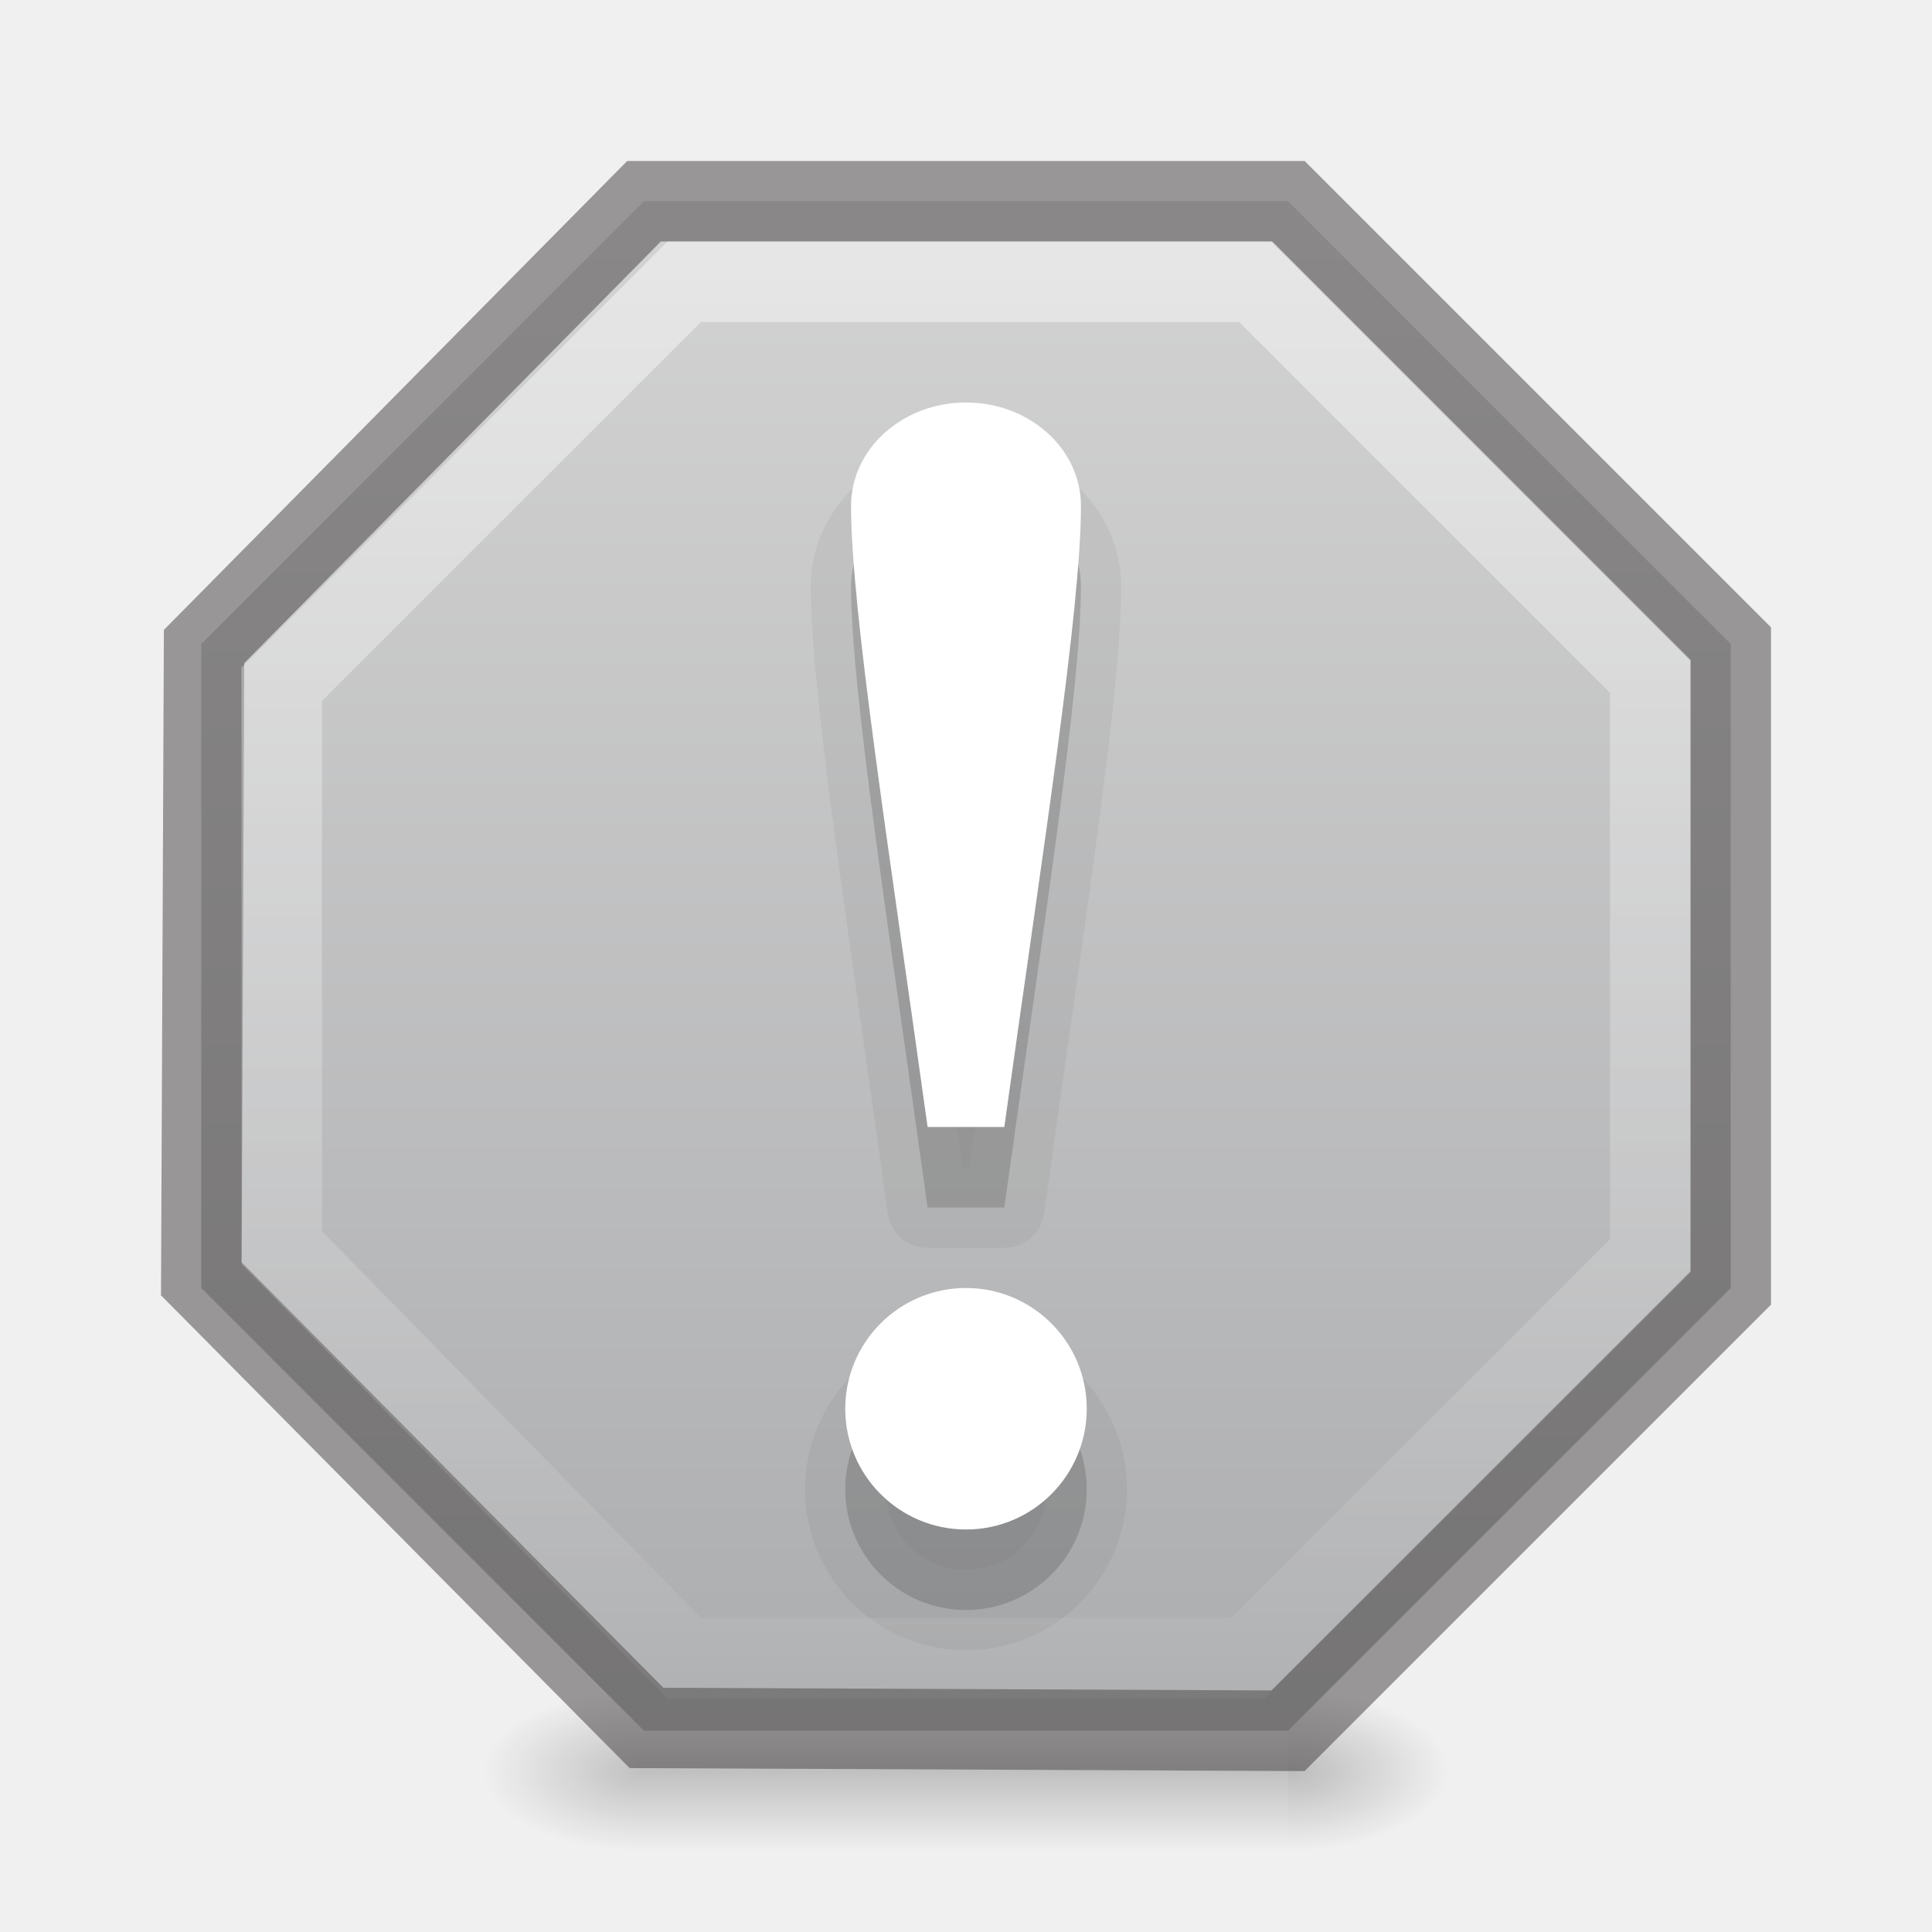
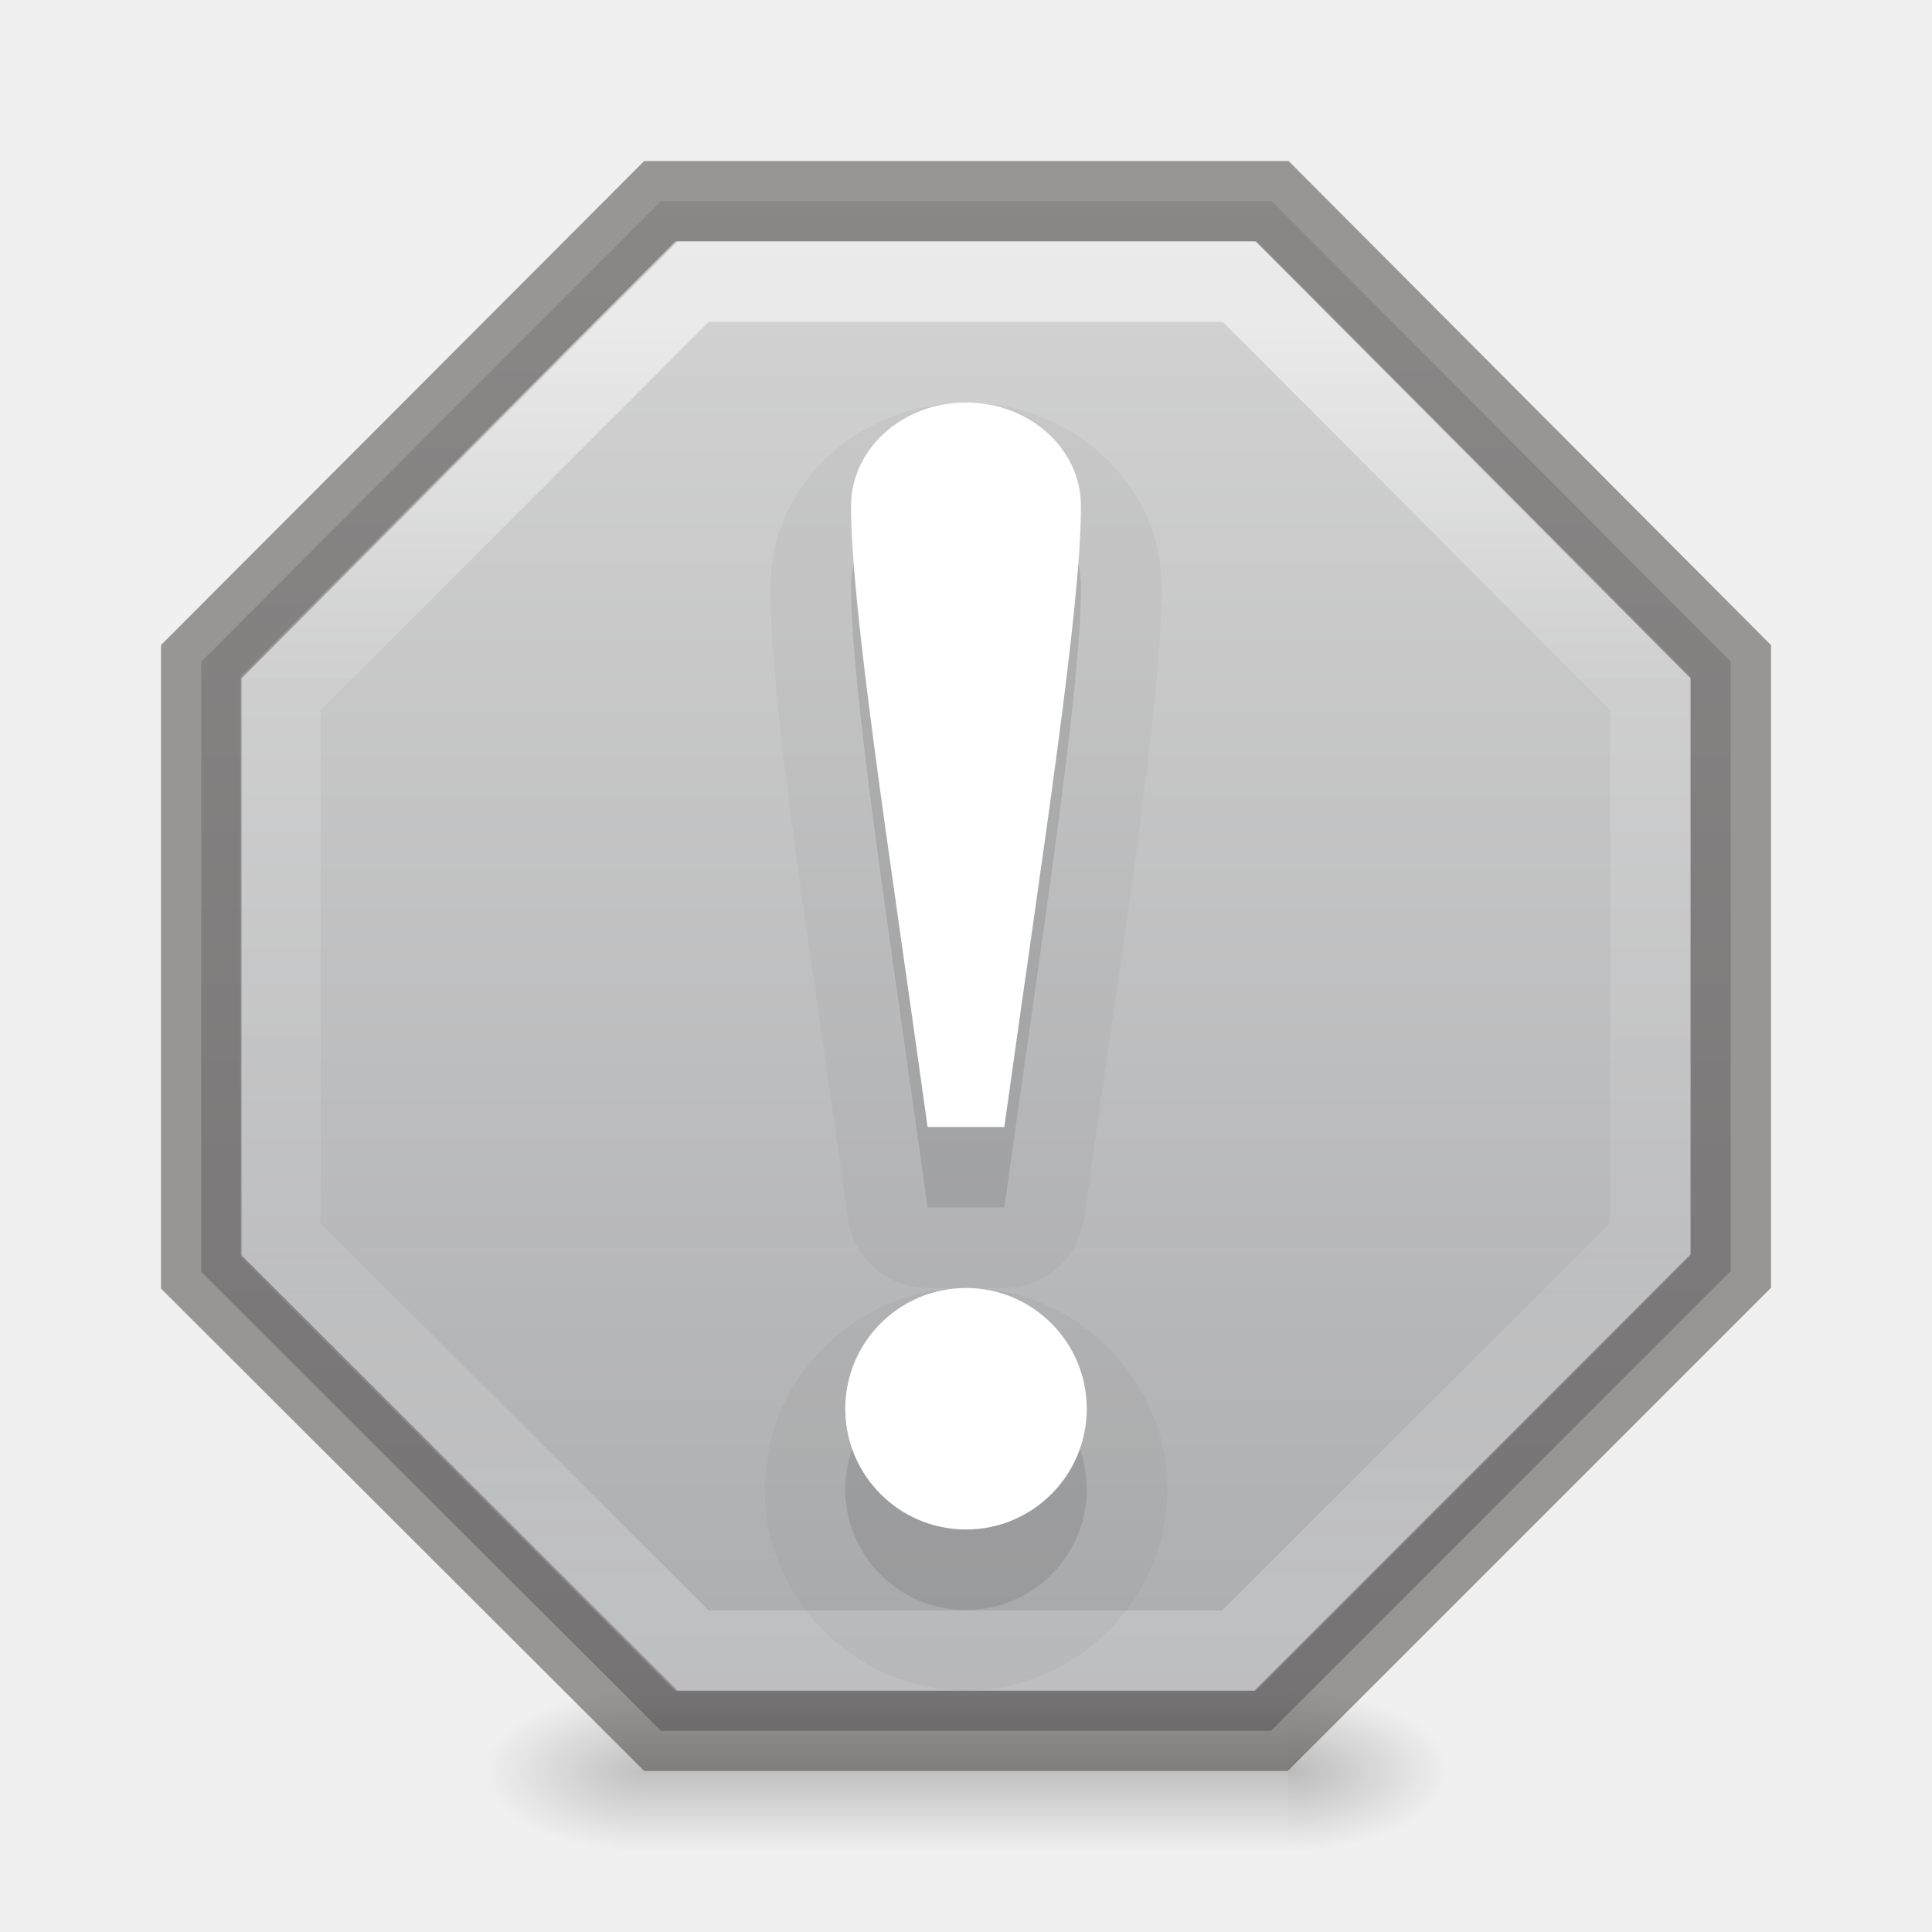
<svg xmlns="http://www.w3.org/2000/svg" xmlns:xlink="http://www.w3.org/1999/xlink" version="1.1" id="svg5400" height="24" width="24">
  <defs id="defs5402">
-     <linearGradient id="linearGradient1110">
-       <stop offset="0" style="stop-color:#d4d4d4;stop-opacity:1" id="stop1106" />
-       <stop offset="1" style="stop-color:#abacae;stop-opacity:1" id="stop1108" />
+     <linearGradient id="linearGradient1369">
+       <stop offset="0" style="stop-color:#d4d4d4;stop-opacity:1" id="stop1365" />
+       <stop offset="1" style="stop-color:#abacae;stop-opacity:1" id="stop1367" />
+     </linearGradient>
+     <linearGradient id="linearGradient1155">
+       <stop id="stop1147" style="stop-color:#ffffff;stop-opacity:1" offset="0" />
+       <stop id="stop1149" style="stop-color:#ffffff;stop-opacity:0.235" offset="0.283" />
+       <stop id="stop1151" style="stop-color:#ffffff;stop-opacity:0.157" offset="0.71" />
+       <stop id="stop1153" style="stop-color:#ffffff;stop-opacity:0.392" offset="1" />
    </linearGradient>
    <linearGradient id="linearGradient1306">
      <stop style="stop-color:#ffffff;stop-opacity:1;" offset="0" id="stop1302" />
      <stop id="stop1308" offset="0.273" style="stop-color:#ffffff;stop-opacity:0.722;" />
      <stop style="stop-color:#ffffff;stop-opacity:0.055" offset="1" id="stop1304" />
    </linearGradient>
    <linearGradient id="linearGradient1414">
      <stop style="stop-color:#273445;stop-opacity:1" offset="0" id="stop1410" />
      <stop style="stop-color:#0e141f;stop-opacity:1" offset="1" id="stop1412" />
    </linearGradient>
    <linearGradient id="linearGradient1021">
      <stop id="stop1017" offset="0" style="stop-color:#ebc799;stop-opacity:1" />
      <stop id="stop1019" offset="1" style="stop-color:#cca068;stop-opacity:1" />
    </linearGradient>
    <linearGradient id="linearGradient1015">
      <stop id="stop1007" style="stop-color:#dac196;stop-opacity:1" offset="0" />
      <stop id="stop1009" style="stop-color:#c7ae8e;stop-opacity:1" offset="0.239" />
      <stop id="stop1011" style="stop-color:#dac197;stop-opacity:1" offset="0.397" />
      <stop id="stop1013" style="stop-color:#b19974;stop-opacity:1" offset="1" />
    </linearGradient>
    <linearGradient id="linearGradient4441">
      <stop id="stop4443" style="stop-color:#d5ae7b;stop-opacity:1" offset="0" />
      <stop id="stop4445" style="stop-color:#ad8757;stop-opacity:1" offset="0.222" />
      <stop id="stop4447" style="stop-color:#c3a277;stop-opacity:1" offset="0.222" />
      <stop id="stop4449" style="stop-color:#dfbe92;stop-opacity:1" offset="1" />
    </linearGradient>
    <linearGradient id="linearGradient4425">
      <stop id="stop4427" style="stop-color:#ffffff;stop-opacity:1" offset="0" />
      <stop id="stop4429" style="stop-color:#9d7d53;stop-opacity:1" offset="0.5" />
      <stop id="stop4431" style="stop-color:#ffffff;stop-opacity:0.157" offset="0.5" />
      <stop id="stop4433" style="stop-color:#9d7d53;stop-opacity:1" offset="1" />
    </linearGradient>
    <linearGradient id="linearGradient4382">
      <stop style="stop-color:#cca068;stop-opacity:1" offset="0" id="stop4384" />
      <stop style="stop-color:#f3d1a5;stop-opacity:1" offset="1" id="stop4386" />
    </linearGradient>
    <linearGradient id="linearGradient4265">
      <stop id="stop4267" style="stop-color:#ffffff;stop-opacity:1" offset="0" />
      <stop id="stop4269" style="stop-color:#ffffff;stop-opacity:0.235" offset="0.273" />
      <stop id="stop4271" style="stop-color:#ffffff;stop-opacity:0.157" offset="0.745" />
      <stop id="stop4273" style="stop-color:#ffffff;stop-opacity:0.392" offset="1" />
    </linearGradient>
    <linearGradient id="linearGradient3818">
      <stop id="stop3820" offset="0" style="stop-color:#000000;stop-opacity:1;" />
      <stop id="stop3822" offset="1" style="stop-color:#000000;stop-opacity:0.515" />
    </linearGradient>
    <linearGradient id="linearGradient3904">
      <stop style="stop-color:#104b88;stop-opacity:1;" offset="0" id="stop3906" />
      <stop style="stop-color:#0e7398;stop-opacity:1;" offset="1" id="stop3908" />
    </linearGradient>
    <linearGradient id="linearGradient3804">
      <stop id="stop3806" offset="0" style="stop-color:#ffffff;stop-opacity:1;" />
      <stop id="stop3808" offset="1" style="stop-color:#ffffff;stop-opacity:0;" />
    </linearGradient>
    <linearGradient gradientTransform="translate(-433,180.0003)" gradientUnits="userSpaceOnUse" y2="-175.5" x2="444" y1="-178.5" x1="443.5" id="linearGradient6750" xlink:href="#linearGradient6744" />
    <linearGradient id="linearGradient6744">
      <stop id="stop6746" offset="0" style="stop-color:#ffffff;stop-opacity:1;" />
      <stop id="stop6748" offset="1" style="stop-color:#ffffff;stop-opacity:0;" />
    </linearGradient>
    <linearGradient gradientUnits="userSpaceOnUse" y2="-163.5" x2="438" y1="-163.5" x1="435" id="linearGradient6736" xlink:href="#linearGradient6728" />
    <linearGradient id="linearGradient6728">
      <stop id="stop6730" offset="0" style="stop-color:#ffffff;stop-opacity:1;" />
      <stop id="stop6732" offset="1" style="stop-color:#ffffff;stop-opacity:0;" />
    </linearGradient>
    <linearGradient gradientUnits="userSpaceOnUse" y2="-163.5" x2="438" y1="-163.5" x1="435" id="linearGradient6734" xlink:href="#linearGradient6728" />
    <linearGradient gradientTransform="translate(-1400.938,-47.93749)" gradientUnits="userSpaceOnUse" y2="47.937" x2="1407.938" y1="63.937" x1="1407.938" id="linearGradient5956" xlink:href="#linearGradient5621" />
    <linearGradient id="linearGradient5621">
      <stop id="stop5623" offset="0" style="stop-color:#0b0b0b;stop-opacity:1" />
      <stop id="stop5625" offset="1" style="stop-color:#585858;stop-opacity:1" />
    </linearGradient>
    <linearGradient id="linearGradient8589">
      <stop offset="0" style="stop-color:#fafafa;stop-opacity:1" id="stop8591" />
      <stop id="stop1058" style="stop-color:#fafafa;stop-opacity:1" offset="0.439" />
      <stop offset="1" style="stop-color:#d4d4d4;stop-opacity:1" id="stop8593" />
    </linearGradient>
    <radialGradient gradientUnits="userSpaceOnUse" id="XMLID_8_" r="139.559" cy="112.305" cx="102">
      <stop offset="0" style="stop-color:#b7b8b9;stop-opacity:1" id="stop41" />
      <stop offset="0.189" style="stop-color:#ececec;stop-opacity:1" id="stop47" />
      <stop offset="0.257" style="stop-color:#fafafa;stop-opacity:0" id="stop49" />
      <stop offset="0.301" style="stop-color:#ffffff;stop-opacity:0" id="stop51" />
      <stop offset="0.531" style="stop-color:#fafafa;stop-opacity:0" id="stop53" />
      <stop offset="0.845" style="stop-color:#ebecec;stop-opacity:0" id="stop55" />
      <stop offset="1" style="stop-color:#e1e2e3;stop-opacity:0" id="stop57" />
    </radialGradient>
    <linearGradient gradientUnits="userSpaceOnUse" y2="-164" x2="920" y1="-180" x1="920" id="linearGradient6701" xlink:href="#linearGradient6582" />
    <linearGradient id="linearGradient6582">
      <stop id="stop6584" offset="0" style="stop-color:#ffffff;stop-opacity:1;" />
      <stop id="stop6586" offset="1" style="stop-color:#ffffff;stop-opacity:0;" />
    </linearGradient>
    <clipPath id="clipPath6691" clipPathUnits="userSpaceOnUse">
      <path style="color:#bebebe;display:inline;overflow:visible;visibility:visible;fill:#ffffff;fill-opacity:0.577;fill-rule:nonzero;stroke:none;stroke-width:0;marker:none;enable-background:accumulate" d="m 914,-179 8,-1e-5 4,3 v 11 h -12 z" id="path6693" />
    </clipPath>
    <linearGradient id="outerBackgroundGradient-4">
      <stop id="stop3864-8-6-6" offset="0" style="stop-color:#f0f0f0;stop-opacity:1;" />
      <stop id="stop3866-9-1-7" offset="1" style="stop-color:#f9f9f9;stop-opacity:1;" />
    </linearGradient>
    <linearGradient y2="40" x2="144" y1="280" x1="144" gradientTransform="matrix(0.05555556,0,0,0.05714289,-2,-2.142866)" gradientUnits="userSpaceOnUse" id="linearGradient3825" xlink:href="#outerBackgroundGradient-4" />
    <linearGradient y2="14" x2="5" y1="1" x1="5" gradientUnits="userSpaceOnUse" id="linearGradient3827" xlink:href="#linearGradient3804" />
    <linearGradient y2="40" x2="144" y1="280" x1="144" gradientTransform="matrix(0.05555556,0,0,0.05714289,-2,-2.142866)" gradientUnits="userSpaceOnUse" id="linearGradient3829" xlink:href="#outerBackgroundGradient-4" />
    <linearGradient y2="14" x2="5" y1="1" x1="5" gradientUnits="userSpaceOnUse" id="linearGradient3831" xlink:href="#linearGradient3804" />
    <linearGradient gradientUnits="userSpaceOnUse" y2="16" x2="8" y1="0" x1="8" id="linearGradient3824" xlink:href="#linearGradient3818" />
    <linearGradient gradientTransform="matrix(1,0,0,-1,0,16.00962)" y2="16" x2="8" y1="0" x1="8" gradientUnits="userSpaceOnUse" id="linearGradient3866" xlink:href="#linearGradient3818" />
    <linearGradient y2="16" x2="8" y1="0" x1="8" gradientUnits="userSpaceOnUse" id="linearGradient3875" xlink:href="#linearGradient3818" />
    <linearGradient gradientTransform="translate(0,0.999522)" y2="16" x2="8" y1="0" x1="8" gradientUnits="userSpaceOnUse" id="linearGradient3881" xlink:href="#linearGradient3818" />
    <linearGradient y2="16" x2="8" y1="0" x1="8" gradientUnits="userSpaceOnUse" id="linearGradient3883" xlink:href="#linearGradient3818" />
    <linearGradient y2="40" x2="144" y1="280" x1="144" gradientTransform="matrix(0,-0.05555556,0.05714289,0,-3.142866,15)" gradientUnits="userSpaceOnUse" id="linearGradient3869" xlink:href="#outerBackgroundGradient-4" />
    <linearGradient gradientTransform="rotate(-90,6,7)" y2="14" x2="5" y1="1" x1="5" gradientUnits="userSpaceOnUse" id="linearGradient3871" xlink:href="#linearGradient3804" />
    <linearGradient y2="1012.097" x2="330" y1="995.628" x1="330" gradientTransform="matrix(0.5,0,0,0.5,-156,-494.4311)" gradientUnits="userSpaceOnUse" id="linearGradient4540" xlink:href="#linearGradient4228" />
    <linearGradient id="linearGradient4228">
      <stop id="stop4230" offset="0" style="stop-color:#ffffff;stop-opacity:1;" />
      <stop style="stop-color:#ffffff;stop-opacity:0.851;" offset="0.224" id="stop4262" />
      <stop id="stop4232" offset="1" style="stop-color:#ffffff;stop-opacity:0.703;" />
    </linearGradient>
    <clipPath id="clipPath4069" clipPathUnits="userSpaceOnUse">
      <rect ry="0" y="124" x="433" height="16" width="14" id="rect4071" style="color:#bebebe;display:inline;overflow:visible;visibility:visible;fill:url(#linearGradient4073);fill-opacity:1;fill-rule:nonzero;stroke:none;stroke-width:0;marker:none;enable-background:accumulate" />
    </clipPath>
    <clipPath id="clipPath3186" clipPathUnits="userSpaceOnUse">
      <rect ry="0" y="124" x="433" height="16" width="14" id="rect3188" style="color:#bebebe;display:inline;overflow:visible;visibility:visible;fill:url(#linearGradient4073);fill-opacity:1;fill-rule:nonzero;stroke:none;stroke-width:0;marker:none;enable-background:accumulate" />
    </clipPath>
    <linearGradient gradientTransform="matrix(0,-0.06666667,0.06666667,0,873.6955,-430.4)" y2="40" x2="144" y1="280" x1="144" gradientUnits="userSpaceOnUse" id="linearGradient4097" xlink:href="#outerBackgroundGradient" />
    <linearGradient id="outerBackgroundGradient">
      <stop id="stop3864-8-6" offset="0" style="stop-color:#b79877;stop-opacity:1;" />
      <stop id="stop3866-9-1" offset="1" style="stop-color:#f7d2a2;stop-opacity:1;" />
    </linearGradient>
    <linearGradient xlink:href="#outerBackgroundGradient" id="linearGradient3201" gradientUnits="userSpaceOnUse" gradientTransform="matrix(0,-0.06666667,0.06666667,0,-5.66667,-19.4)" x1="144" y1="280" x2="144" y2="40" />
    <linearGradient y2="40" x2="144" y1="239.545" x1="144" gradientTransform="matrix(0.06018519,0,0,0.06285718,-0.6666667,-1.057152)" gradientUnits="userSpaceOnUse" id="linearGradient3924" xlink:href="#linearGradient4382" />
    <linearGradient y2="1012.097" x2="330" y1="995.628" x1="330" gradientTransform="matrix(0.5,0,0,0.5,-156,-491.9311)" gradientUnits="userSpaceOnUse" id="linearGradient3947" xlink:href="#linearGradient4228" />
    <linearGradient y2="0" x2="16" y1="16" x1="16" gradientUnits="userSpaceOnUse" id="linearGradient3050" xlink:href="#linearGradient3886" />
    <linearGradient id="linearGradient3886">
      <stop id="stop3888" offset="0" style="stop-color:#b040c8;stop-opacity:1;" />
      <stop id="stop3890" offset="1" style="stop-color:#ac29c2;stop-opacity:1;" />
    </linearGradient>
    <linearGradient y2="0" x2="8" y1="16" x1="8" gradientUnits="userSpaceOnUse" id="linearGradient3047" xlink:href="#linearGradient3904-5" gradientTransform="rotate(90,10,5)" />
    <linearGradient id="linearGradient3904-5">
      <stop style="stop-color:#5e2b66;stop-opacity:1;" offset="0" id="stop3906-7" />
      <stop style="stop-color:#61326a;stop-opacity:1;" offset="1" id="stop3908-4" />
    </linearGradient>
    <linearGradient xlink:href="#linearGradient3886" id="linearGradient3073" gradientUnits="userSpaceOnUse" x1="16" y1="16" x2="16" y2="0" gradientTransform="rotate(90,10,5)" />
    <linearGradient y2="0" x2="8" y1="16" x1="8" gradientTransform="rotate(90,9.5,5.5)" gradientUnits="userSpaceOnUse" id="linearGradient3919" xlink:href="#linearGradient3904-5" />
    <linearGradient y2="0" x2="8" y1="16" x1="8" gradientTransform="rotate(90,9.5,5.5)" gradientUnits="userSpaceOnUse" id="linearGradient3930" xlink:href="#linearGradient3904-5" />
    <linearGradient y2="2" x2="5" y1="2" x1="15" gradientTransform="rotate(90,9.5,5.5)" gradientUnits="userSpaceOnUse" id="linearGradient3932" xlink:href="#linearGradient3886" />
    <linearGradient y2="0" x2="8" y1="16" x1="8" gradientTransform="rotate(90,10,5)" gradientUnits="userSpaceOnUse" id="linearGradient3938" xlink:href="#linearGradient3904-5" />
    <linearGradient y2="0" x2="8" y1="16" x1="8" gradientTransform="rotate(90,10,5)" gradientUnits="userSpaceOnUse" id="linearGradient4054" xlink:href="#linearGradient3904-5" />
    <linearGradient y2="2" x2="5" y1="2" x1="15" gradientTransform="rotate(90,10,5)" gradientUnits="userSpaceOnUse" id="linearGradient4056" xlink:href="#linearGradient3886" />
    <linearGradient gradientTransform="matrix(0.2972973,0,0,0.3243244,0.8648661,-0.2837817)" gradientUnits="userSpaceOnUse" xlink:href="#linearGradient3924-742" id="linearGradient3089" y2="43" x2="24" y1="5" x1="24" />
    <linearGradient id="linearGradient3924-742">
      <stop offset="0" style="stop-color:#ffffff;stop-opacity:1" id="stop3115" />
      <stop offset="0.063" style="stop-color:#ffffff;stop-opacity:0.235" id="stop3117" />
      <stop offset="0.951" style="stop-color:#ffffff;stop-opacity:0.157" id="stop3119" />
      <stop offset="1" style="stop-color:#ffffff;stop-opacity:0.392" id="stop3121" />
    </linearGradient>
    <radialGradient gradientTransform="matrix(0.401205,0,0,1.2,-6.006024,-91.8)" gradientUnits="userSpaceOnUse" xlink:href="#linearGradient3818" id="radialGradient3994" fy="41.5" fx="5" r="5" cy="41.5" cx="5" />
    <linearGradient gradientTransform="matrix(1.744139,0,0,1.090909,-16.92967,-2.181819)" gradientUnits="userSpaceOnUse" xlink:href="#linearGradient3703" id="linearGradient3920" y2="35" x2="17.554" y1="46" x1="17.554" />
    <linearGradient id="linearGradient3703">
      <stop offset="0" style="stop-color:#000000;stop-opacity:0" id="stop3705" />
      <stop offset="0.5" style="stop-color:#000000;stop-opacity:1" id="stop3711" />
      <stop offset="1" style="stop-color:#000000;stop-opacity:0" id="stop3707" />
    </linearGradient>
    <radialGradient gradientTransform="matrix(0.401205,0,0,1.2,41.99398,-91.8)" gradientUnits="userSpaceOnUse" xlink:href="#linearGradient3818" id="radialGradient3917" fy="41.5" fx="5" r="5" cy="41.5" cx="5" />
    <linearGradient gradientTransform="matrix(1.282225,0,0,1.557262,-6.070192,-15.29076)" gradientUnits="userSpaceOnUse" xlink:href="#linearGradient3199" id="linearGradient3406" y2="37.277" x2="24.997" y1="15.378" x1="24.823" />
    <linearGradient id="linearGradient3199">
      <stop offset="0" style="stop-color:#dac196;stop-opacity:1" id="stop3201" />
      <stop offset="0.239" style="stop-color:#c7ae8e;stop-opacity:1" id="stop3203" />
      <stop offset="0.276" style="stop-color:#dac197;stop-opacity:1" id="stop3205" />
      <stop offset="1" style="stop-color:#b19974;stop-opacity:1" id="stop3207" />
    </linearGradient>
    <linearGradient gradientUnits="userSpaceOnUse" xlink:href="#linearGradient3295" id="linearGradient3408" y2="45.042" x2="15.464" y1="7.976" x1="15.464" />
    <linearGradient id="linearGradient3295">
      <stop offset="0" style="stop-color:#c9af8b;stop-opacity:1" id="stop3297" />
      <stop offset="0.239" style="stop-color:#ad8757;stop-opacity:1" id="stop3299" />
      <stop offset="0.276" style="stop-color:#c2a57f;stop-opacity:1" id="stop3301" />
      <stop offset="1" style="stop-color:#9d7d53;stop-opacity:1" id="stop3303" />
    </linearGradient>
    <linearGradient gradientTransform="matrix(1.282225,0,0,1.174687,-6.070192,-5.303168)" gradientUnits="userSpaceOnUse" xlink:href="#linearGradient3804" id="linearGradient3400" y2="45.934" x2="43.007" y1="30.555" x1="23.452" />
    <linearGradient gradientUnits="userSpaceOnUse" xlink:href="#linearGradient3827-1" id="linearGradient3397" y2="8" x2="26" y1="22" x1="26" />
    <linearGradient id="linearGradient3827-1">
      <stop offset="0" style="stop-color:#ffffff;stop-opacity:1" id="stop3829" />
      <stop offset="0.302" style="stop-color:#ffffff;stop-opacity:1" id="stop4295" />
      <stop offset="0.344" style="stop-color:#ffffff;stop-opacity:0.643" id="stop4293" />
      <stop offset="1" style="stop-color:#ffffff;stop-opacity:0.391" id="stop3832" />
    </linearGradient>
    <linearGradient gradientTransform="matrix(1.054054,0,0,0.7027027,-1.297291,13.63514)" gradientUnits="userSpaceOnUse" xlink:href="#linearGradient3977" id="linearGradient3033" y2="43" x2="24" y1="5.564" x1="24" />
    <linearGradient id="linearGradient3977">
      <stop offset="0" style="stop-color:#ffffff;stop-opacity:1" id="stop3979" />
      <stop offset="0.036" style="stop-color:#ffffff;stop-opacity:0.235" id="stop3981" />
      <stop offset="0.951" style="stop-color:#ffffff;stop-opacity:0.157" id="stop3983" />
      <stop offset="1" style="stop-color:#ffffff;stop-opacity:0.392" id="stop3985" />
    </linearGradient>
    <linearGradient gradientTransform="matrix(1.054054,0,0,0.2162162,-1.297291,8.310813)" gradientUnits="userSpaceOnUse" xlink:href="#linearGradient3878" id="linearGradient3855" y2="43" x2="24" y1="7.347" x1="24" />
    <linearGradient id="linearGradient3878">
      <stop offset="0" style="stop-color:#ffffff;stop-opacity:1" id="stop3880" />
      <stop offset="0.084" style="stop-color:#ffffff;stop-opacity:0.235" id="stop3882" />
      <stop offset="0.951" style="stop-color:#ffffff;stop-opacity:0.157" id="stop3884" />
      <stop offset="1" style="stop-color:#ffffff;stop-opacity:0.392" id="stop3886" />
    </linearGradient>
    <linearGradient y2="43" x2="24" y1="5" x1="24" gradientTransform="matrix(0.2972973,0,0,0.3243244,-0.1351339,-7.283782)" gradientUnits="userSpaceOnUse" id="linearGradient4419" xlink:href="#linearGradient3924-742" />
    <linearGradient y2="64.546" x2="144" y1="207.727" x1="144" gradientTransform="matrix(0.06018519,0,0,0.06285718,-1.666667,-8.057152)" gradientUnits="userSpaceOnUse" id="linearGradient4421" xlink:href="#linearGradient4382" />
    <linearGradient y2="43" x2="24" y1="5" x1="24" gradientTransform="matrix(0.2972973,0,0,0.3243244,1.864866,-9.283782)" gradientUnits="userSpaceOnUse" id="linearGradient4453" xlink:href="#linearGradient3924-742" />
    <linearGradient id="linearGradient4238">
      <stop id="stop4240" style="stop-color:#8d909a;stop-opacity:1;" offset="0" />
      <stop offset="0.4" style="stop-color:#e5e5e5;stop-opacity:1;" id="stop3792" />
      <stop id="stop4242" style="stop-color:#8d909a;stop-opacity:1;" offset="1" />
    </linearGradient>
    <linearGradient y2="26.411" x2="32.428" y1="26.411" x1="10.572" spreadMethod="reflect" gradientTransform="matrix(0.4575482,0,0,0.4922983,-1.837284,-3.969767)" gradientUnits="userSpaceOnUse" id="linearGradient4746" xlink:href="#linearGradient4238" />
    <linearGradient y2="45" x2="24" y1="15.502" x1="24" gradientTransform="matrix(0.3333334,0.01405066,0,0.3051132,0.333331,0.8852195)" gradientUnits="userSpaceOnUse" id="linearGradient3286-0-8" xlink:href="#linearGradient3205-2-2-1" />
    <linearGradient id="linearGradient3205-2-2-1">
      <stop offset="0" style="stop-color:#000000;stop-opacity:1" id="stop3207-1-6-3" />
      <stop offset="1" style="stop-color:#000000;stop-opacity:0" id="stop3209-1-4-9" />
    </linearGradient>
    <linearGradient y2="43" x2="24" y1="13.506" x1="24" gradientTransform="matrix(0.3333334,0.1116631,0,0.3030987,-4e-6,0.1893342)" gradientUnits="userSpaceOnUse" id="linearGradient4748-3-4" xlink:href="#linearGradient3205-2-2-1" />
    <linearGradient y2="45" x2="24" y1="15.502" x1="24" gradientTransform="matrix(0.3333334,0.01405066,0,0.3051132,-0.333335,0.8852195)" gradientUnits="userSpaceOnUse" id="linearGradient3289-0-6" xlink:href="#linearGradient3205-2-2-1" />
    <linearGradient xlink:href="#linearGradient3205-2-2-1" id="linearGradient5141" gradientUnits="userSpaceOnUse" gradientTransform="matrix(0.3333334,0.1116631,0,0.3030987,-2e-8,-0.0262891)" x1="24" y1="13.506" x2="24" y2="43" />
    <linearGradient xlink:href="#linearGradient4404-56-1-1" id="linearGradient5227-8" gradientUnits="userSpaceOnUse" gradientTransform="matrix(0.7297297,0,0,0.7297297,-14.51441,-6.081971)" x1="32.181" y1="13.829" x2="32.181" y2="28.903" />
    <linearGradient id="linearGradient4404-56-1-1">
      <stop offset="0" style="stop-color:#ffffff;stop-opacity:1" id="stop4406-5-6-9" />
      <stop offset="0.091" style="stop-color:#ffffff;stop-opacity:0.235" id="stop4408-9-5-4" />
      <stop offset="0.818" style="stop-color:#ffffff;stop-opacity:0.157" id="stop4410-63-5-2" />
      <stop offset="1" style="stop-color:#ffffff;stop-opacity:0.392" id="stop4412-0-6-0" />
    </linearGradient>
    <linearGradient xlink:href="#linearGradient4404-56-1-1" id="linearGradient5330" gradientUnits="userSpaceOnUse" gradientTransform="matrix(0.5773041,0,0,-0.2468918,-9.782912,6.751537)" x1="32.181" y1="13.829" x2="32.181" y2="28.903" />
    <linearGradient id="linearGradient4238-0">
      <stop id="stop4240-2" style="stop-color:#8d909a;stop-opacity:1" offset="0" />
      <stop id="stop4242-27" style="stop-color:#e5e5e5;stop-opacity:1" offset="1" />
    </linearGradient>
    <linearGradient y2="26.411" x2="19.314" y1="26.411" x1="34.613" spreadMethod="reflect" gradientTransform="matrix(0.4575482,0,0,0.4572918,-1.837284,-3.501398)" gradientUnits="userSpaceOnUse" id="linearGradient5420" xlink:href="#linearGradient4238-0" />
    <linearGradient id="linearGradient3642">
      <stop offset="0" style="stop-color:#acaeb5;stop-opacity:1" id="stop3644" />
      <stop offset="0.091" style="stop-color:#acaeb5;stop-opacity:1" id="stop3646" />
      <stop offset="0.893" style="stop-color:#ffffff;stop-opacity:0.157" id="stop3648" />
      <stop offset="1" style="stop-color:#ffffff;stop-opacity:0.392" id="stop3650" />
    </linearGradient>
    <linearGradient id="linearGradient4633">
      <stop id="stop4635" style="stop-color:#8d909a;stop-opacity:1" offset="0" />
      <stop offset="0.649" style="stop-color:#c6c7ca;stop-opacity:1;" id="stop4639" />
      <stop id="stop4637" style="stop-color:#404040;stop-opacity:1" offset="1" />
    </linearGradient>
    <linearGradient id="linearGradient4611">
      <stop style="stop-color:#ffffff;stop-opacity:0.139" offset="0" id="stop4613" />
      <stop id="stop4619" offset="0.396" style="stop-color:#ffffff;stop-opacity:1" />
      <stop style="stop-color:#ffffff;stop-opacity:0;" offset="1" id="stop4615" />
    </linearGradient>
    <linearGradient xlink:href="#linearGradient4238" id="linearGradient4746-5" gradientUnits="userSpaceOnUse" gradientTransform="matrix(0.5947451,0,0,0.7978467,-1.287496,-9.467701)" spreadMethod="reflect" x1="10.572" y1="26.411" x2="32.428" y2="26.411" />
    <radialGradient xlink:href="#linearGradient3205-2-2-1" id="radialGradient3172" gradientUnits="userSpaceOnUse" gradientTransform="matrix(0.17937,0,0,0.07380468,0.2507987,12.53056)" cx="62.712" cy="108.025" fx="62.712" fy="108.025" r="47.383" />
    <linearGradient xlink:href="#linearGradient3205-2-2-1" id="linearGradient4516" gradientUnits="userSpaceOnUse" gradientTransform="matrix(0.3332956,0.1611561,0,0.4374426,2.0006,-0.1450434)" x1="24" y1="13.506" x2="24" y2="43" />
    <linearGradient xlink:href="#linearGradient3205-2-2-1" id="linearGradient4518" gradientUnits="userSpaceOnUse" gradientTransform="matrix(0.3332956,0.1611561,0,0.4374426,4.00037,-0.03700065)" x1="24" y1="13.506" x2="24" y2="43" />
    <linearGradient xlink:href="#linearGradient3205-2-2-1" id="linearGradient4520" gradientUnits="userSpaceOnUse" gradientTransform="matrix(0.3332956,0.0202784,0,0.4403501,2.66719,1.722543)" x1="24" y1="15.502" x2="24" y2="45" />
    <linearGradient xlink:href="#linearGradient3205-2-2-1" id="linearGradient4522" gradientUnits="userSpaceOnUse" gradientTransform="matrix(0.3332956,0.0202784,0,0.4403501,3.333781,1.722543)" x1="24" y1="15.502" x2="24" y2="45" />
    <linearGradient xlink:href="#linearGradient3642" id="linearGradient4528" gradientUnits="userSpaceOnUse" gradientTransform="matrix(0.49812,0,0,0.807946,-0.7062518,-10.45872)" x1="23.5" y1="19.153" x2="23.5" y2="40.04" />
    <linearGradient xlink:href="#linearGradient4633" id="linearGradient4530" gradientUnits="userSpaceOnUse" x1="5.437" y1="5.938" x2="22.314" y2="4.688" gradientTransform="matrix(0.9998866,0,0,0.9991627,-0.9990596,1.019257)" />
    <linearGradient xlink:href="#linearGradient3804" id="linearGradient4561" x1="12.428" y1="6.502" x2="12.5" y2="2.25" gradientUnits="userSpaceOnUse" gradientTransform="matrix(1.027348,0,0,0.9544241,-1.27773,0.319284)" />
    <linearGradient xlink:href="#linearGradient4611" id="linearGradient4617" x1="7.542" y1="8" x2="15.033" y2="7.907" gradientUnits="userSpaceOnUse" gradientTransform="matrix(0.9998866,0,0,0.9991627,-0.9990596,0.02009441)" />
    <linearGradient id="linearGradient1300">
      <stop offset="0" style="stop-color:#ffffff;stop-opacity:1" id="stop1292" />
      <stop offset="0.095" style="stop-color:#ffffff;stop-opacity:0.235" id="stop1294" />
      <stop offset="0.871" style="stop-color:#ffffff;stop-opacity:0.157" id="stop1296" />
      <stop offset="1" style="stop-color:#ffffff;stop-opacity:0.392" id="stop1298" />
    </linearGradient>
    <radialGradient cx="102" cy="112.305" r="139.559" id="XMLID_8_-2" gradientUnits="userSpaceOnUse">
      <stop id="stop41-9" style="stop-color:#b7b8b9;stop-opacity:1" offset="0" />
      <stop id="stop47-3" style="stop-color:#ececec;stop-opacity:1" offset="0.189" />
      <stop id="stop49-1" style="stop-color:#fafafa;stop-opacity:0" offset="0.257" />
      <stop id="stop51-9" style="stop-color:#ffffff;stop-opacity:0" offset="0.301" />
      <stop id="stop53-4" style="stop-color:#fafafa;stop-opacity:0" offset="0.531" />
      <stop id="stop55-7" style="stop-color:#ebecec;stop-opacity:0" offset="0.845" />
      <stop id="stop57-8" style="stop-color:#e1e2e3;stop-opacity:0" offset="1" />
    </radialGradient>
    <clipPath clipPathUnits="userSpaceOnUse" id="clipPath6691-0">
      <path id="path6693-3" d="m 914,-179 8,-1e-5 4,3 0,11 -12,0 z" style="color:#bebebe;fill:#ffffff;fill-opacity:0.577;fill-rule:nonzero;stroke:none;stroke-width:0;marker:none;visibility:visible;display:inline;overflow:visible;enable-background:accumulate" />
    </clipPath>
    <linearGradient xlink:href="#linearGradient3804" id="linearGradient3871-0" gradientUnits="userSpaceOnUse" x1="5" y1="1" x2="5" y2="14" gradientTransform="matrix(0,-1,1,0,-1,13)" />
    <clipPath clipPathUnits="userSpaceOnUse" id="clipPath4069-0">
      <rect style="color:#bebebe;fill:url(#linearGradient4073);fill-opacity:1;fill-rule:nonzero;stroke:none;stroke-width:0;marker:none;visibility:visible;display:inline;overflow:visible;enable-background:accumulate" id="rect4071-6" width="14" height="16" x="433" y="124" ry="0" />
    </clipPath>
    <clipPath clipPathUnits="userSpaceOnUse" id="clipPath3186-1">
      <rect style="color:#bebebe;fill:url(#linearGradient4073);fill-opacity:1;fill-rule:nonzero;stroke:none;stroke-width:0;marker:none;visibility:visible;display:inline;overflow:visible;enable-background:accumulate" id="rect3188-5" width="14" height="16" x="433" y="124" ry="0" />
    </clipPath>
    <linearGradient gradientTransform="matrix(0,1,-1,0,15,-5)" xlink:href="#linearGradient3904-5" id="linearGradient3047-5" gradientUnits="userSpaceOnUse" x1="8" y1="16" x2="8" y2="0" />
    <linearGradient gradientTransform="matrix(0,1,-1,0,15,-5)" y2="0" x2="16" y1="16" x1="16" gradientUnits="userSpaceOnUse" id="linearGradient3073-3" xlink:href="#linearGradient3886" />
    <linearGradient xlink:href="#linearGradient3904-5" id="linearGradient3919-7" gradientUnits="userSpaceOnUse" gradientTransform="matrix(0,1,-1,0,15,-4)" x1="8" y1="16" x2="8" y2="0" />
    <linearGradient xlink:href="#linearGradient3886" id="linearGradient3932-5" gradientUnits="userSpaceOnUse" gradientTransform="matrix(0,1,-1,0,15,-4)" x1="15" y1="2" x2="5" y2="2" />
    <linearGradient xlink:href="#linearGradient3886" id="linearGradient4056-4" gradientUnits="userSpaceOnUse" gradientTransform="matrix(0,1,-1,0,15,-5)" x1="15" y1="2" x2="5" y2="2" />
    <radialGradient cx="5" cy="41.5" r="5" fx="5" fy="41.5" id="radialGradient3994-0" xlink:href="#linearGradient3818" gradientUnits="userSpaceOnUse" gradientTransform="matrix(0.401205,0,0,1.2,-6.006024,-91.8)" />
    <radialGradient cx="5" cy="41.5" r="5" fx="5" fy="41.5" id="radialGradient3917-8" xlink:href="#linearGradient3818" gradientUnits="userSpaceOnUse" gradientTransform="matrix(0.401205,0,0,1.2,41.99398,-91.8)" />
    <linearGradient xlink:href="#linearGradient3703" id="linearGradient1609" x1="12" y1="20" x2="12" y2="23" gradientUnits="userSpaceOnUse" gradientTransform="matrix(0.6666667,0,0,0.6666667,4,7.666667)" />
    <radialGradient xlink:href="#linearGradient3205-2-2-1" id="radialGradient1663" cx="15.25" cy="22" fx="15.25" fy="22" r="1.5" gradientTransform="matrix(4.0000723e-7,0.6666666,-1.333333,1.5367726e-6,45.33332,11.8333)" gradientUnits="userSpaceOnUse" />
    <radialGradient xlink:href="#linearGradient3205-2-2-1" id="radialGradient1665" cx="-8" cy="-21.25" fx="-8" fy="-21.25" r="1.5" gradientTransform="matrix(1.333333,4.3042e-7,-1.4555126e-7,0.6666668,2.666658,-7.83333)" gradientUnits="userSpaceOnUse" />
    <linearGradient id="linearGradient947">
      <stop id="stop943" style="stop-color:#ed5353;stop-opacity:1" offset="0" />
      <stop id="stop945" style="stop-color:#c6262e;stop-opacity:1" offset="1" />
    </linearGradient>
    <linearGradient id="linearGradient4011">
      <stop offset="0" style="stop-color:#ffffff;stop-opacity:1" id="stop4013" />
      <stop offset="0.508" style="stop-color:#ffffff;stop-opacity:0.235" id="stop4015-3" />
      <stop offset="0.835" style="stop-color:#ffffff;stop-opacity:0.157" id="stop4017-2" />
      <stop offset="1" style="stop-color:#ffffff;stop-opacity:0.392" id="stop4019" />
    </linearGradient>
    <linearGradient gradientTransform="matrix(0.5135135,0,0,0.5135135,-49.3127,-1.02128)" gradientUnits="userSpaceOnUse" xlink:href="#linearGradient4011" id="linearGradient12398-3" y2="44.341" x2="71.204" y1="6.238" x1="71.204" />
    <linearGradient gradientTransform="matrix(0.8047894,0,0,0.6016574,-1653.296,-1928.08)" gradientUnits="userSpaceOnUse" xlink:href="#linearGradient947" id="linearGradient11527-6-5" y2="3241.997" x2="2035.165" y1="3208.074" x1="2035.165" />
    <radialGradient cx="99.157" cy="186.171" r="62.769" fx="99.157" fy="186.171" id="radialGradient3108" xlink:href="#linearGradient3820-7-2-2" gradientUnits="userSpaceOnUse" gradientTransform="matrix(0.1115198,0,0,0.03548359,-23.53453,15.16673)" />
    <linearGradient id="linearGradient3820-7-2-2">
      <stop offset="0" style="stop-color:#3d3d3d;stop-opacity:1" id="stop3822-2-6-36" />
      <stop offset="0.5" style="stop-color:#686868;stop-opacity:0.498" id="stop3864-8-7-6" />
      <stop offset="1" style="stop-color:#686868;stop-opacity:0" id="stop3824-1-2-4" />
    </linearGradient>
-     <linearGradient xlink:href="#linearGradient1110" id="linearGradient1112" x1="12" y1="2" x2="12" y2="22" gradientUnits="userSpaceOnUse" />
-     <linearGradient xlink:href="#linearGradient6582" id="linearGradient1135" x1="12" y1="1" x2="12" y2="23" gradientUnits="userSpaceOnUse" />
    <linearGradient gradientTransform="matrix(0.5135135,0,0,0.5135135,-24.83614,-1.021015)" gradientUnits="userSpaceOnUse" xlink:href="#linearGradient4011" id="linearGradient12398-3-6" y2="44.341" x2="71.204" y1="6.238" x1="71.204" />
    <linearGradient gradientTransform="matrix(0.8047894,0,0,0.6016574,-1628.82,-1928.08)" gradientUnits="userSpaceOnUse" xlink:href="#linearGradient947-5" id="linearGradient11527-6-5-2" y2="3241.997" x2="2035.165" y1="3208.074" x1="2035.165" />
    <radialGradient cx="99.157" cy="186.171" r="62.769" fx="99.157" fy="186.171" id="radialGradient3108-9" xlink:href="#linearGradient3820-7-2-2" gradientUnits="userSpaceOnUse" gradientTransform="matrix(0.1115198,0,0,0.03548359,0.942029,15.16673)" />
    <linearGradient id="linearGradient947-5">
      <stop offset="0" style="stop-color:#64baff;stop-opacity:1" id="stop943-6" />
      <stop offset="1" style="stop-color:#3689e6;stop-opacity:1" id="stop945-2" />
    </linearGradient>
    <radialGradient cx="99.157" cy="186.171" r="62.769" fx="99.157" fy="186.171" id="radialGradient3108-1" xlink:href="#linearGradient3820-7-2-2" gradientUnits="userSpaceOnUse" gradientTransform="matrix(0.1115198,0,0,0.03548359,0.9420289,15.167)" />
+     <linearGradient xlink:href="#linearGradient1369" id="linearGradient1113" x1="12" y1="3" x2="12" y2="21" gradientUnits="userSpaceOnUse" gradientTransform="matrix(1.055556,0,0,1.055556,-0.6666667,-0.6666666)" />
+     <linearGradient xlink:href="#linearGradient1155" id="linearGradient1145" x1="12" y1="4" x2="12" y2="20" gradientUnits="userSpaceOnUse" />
+     <linearGradient gradientTransform="matrix(0.5135135,0,0,0.5135135,-1.83614,-0.52128)" gradientUnits="userSpaceOnUse" xlink:href="#linearGradient4011" id="linearGradient12398-3-7" y2="44.341" x2="71.204" y1="6.238" x1="71.204" />
+     <linearGradient gradientTransform="matrix(0.8047894,0,0,0.6016574,-1605.82,-1927.58)" gradientUnits="userSpaceOnUse" xlink:href="#linearGradient947" id="linearGradient11527-6-5-0" y2="3241.997" x2="2035.165" y1="3208.074" x1="2035.165" />
+     <radialGradient cx="99.157" cy="186.171" r="62.769" fx="99.157" fy="186.171" id="radialGradient3108-93" xlink:href="#linearGradient3820-7-2-2" gradientUnits="userSpaceOnUse" gradientTransform="matrix(0.1115198,0,0,0.03548359,23.94203,15.66673)" />
  </defs>
+   <path style="opacity:1;vector-effect:none;fill:url(#linearGradient1113);fill-opacity:1;fill-rule:nonzero;stroke:none;stroke-width:1;stroke-linecap:square;stroke-linejoin:miter;stroke-miterlimit:4;stroke-dasharray:none;stroke-opacity:1;paint-order:normal" d="M 15.79,21.5 H 8.21 l -5.71,-5.7 V 8.22 L 8.21,2.5 h 7.59 l 5.7,5.72 V 15.79 Z" id="path1088-3-3" />
  <g id="g1244" style="stroke-width:1">
    <rect y="21" x="8" height="2" width="8" id="rect1601" style="opacity:0.2;vector-effect:none;fill:url(#linearGradient1609);fill-opacity:1;fill-rule:nonzero;stroke:none;stroke-width:0.8;stroke-linecap:butt;stroke-linejoin:round;stroke-miterlimit:4;stroke-dasharray:none;stroke-opacity:1;paint-order:normal" />
    <rect transform="scale(-1)" y="-23" x="-8" height="2" width="2" id="rect1601-7" style="opacity:0.2;vector-effect:none;fill:url(#radialGradient1665);fill-opacity:1;fill-rule:nonzero;stroke:none;stroke-width:0.8;stroke-linecap:butt;stroke-linejoin:round;stroke-miterlimit:4;stroke-dasharray:none;stroke-opacity:1;paint-order:normal" />
    <rect y="21" x="16" height="2" width="2" id="rect1601-7-9" style="opacity:0.22;vector-effect:none;fill:url(#radialGradient1663);fill-opacity:1;fill-rule:nonzero;stroke:none;stroke-width:0.8;stroke-linecap:butt;stroke-linejoin:round;stroke-miterlimit:4;stroke-dasharray:none;stroke-opacity:1;paint-order:normal" />
  </g>
  <g style="display:inline" id="layer2" transform="translate(0,8)" />
  <g id="layer2-2" style="display:inline" transform="translate(0,8)" />
  <g transform="matrix(0.9998866,0,0,0.9991627,-23.99645,8.013396)" style="display:inline;stroke-width:1" id="layer2-5" />
  <g style="display:inline;stroke-width:0.738" id="layer2-59" transform="matrix(1.353481,0,0,1.357266,1.145822,1.140319)" />
  <g id="layer2-2-4" style="display:inline;stroke-width:0.738" transform="matrix(1.353481,0,0,1.357266,1.145822,1.140319)" />
-   <path style="opacity:1;vector-effect:none;fill:url(#linearGradient1112);fill-opacity:1;fill-rule:nonzero;stroke:none;stroke-width:1;stroke-linecap:square;stroke-linejoin:miter;stroke-miterlimit:4;stroke-dasharray:none;stroke-opacity:1;paint-order:normal" d="M 16,21.5 H 8 L 2.5,16 V 8 L 8,2.5 16,2.5 21.5,8 v 8 z" id="path1088" />
-   <path style="opacity:0.5;vector-effect:none;fill:none;fill-opacity:1;fill-rule:nonzero;stroke:#3f3b3b;stroke-width:1;stroke-linecap:square;stroke-linejoin:miter;stroke-miterlimit:4;stroke-dasharray:none;stroke-opacity:1;paint-order:normal" d="M 16,21.5 8.031,21.465 2.501,15.886 2.535,8.031 8,2.5 16,2.5 21.5,8 v 8 z" id="path1088-3" />
-   <path style="opacity:0.07;fill:#000000;fill-opacity:1;stroke:#3d3d3d;stroke-width:1;stroke-linejoin:round;stroke-miterlimit:4;stroke-dasharray:none;stroke-opacity:1" d="m 12,6 c -0.789,0 -1.428,0.575 -1.428,1.285 0,1.286 0.475,4.286 0.951,7.715 h 0.953 C 12.953,11.571 13.428,8.571 13.428,7.285 13.428,6.575 12.789,6 12,6 Z m 0,11 c -0.828,0 -1.5,0.672 -1.5,1.5 0,0.828 0.672,1.5 1.5,1.5 0.828,0 1.5,-0.672 1.5,-1.5 C 13.5,17.672 12.828,17 12,17 Z" id="path860-3-2-3" />
-   <path style="opacity:0.5;vector-effect:none;fill:none;fill-opacity:1;fill-rule:nonzero;stroke:url(#linearGradient1135);stroke-width:1;stroke-linecap:square;stroke-linejoin:miter;stroke-miterlimit:4;stroke-dasharray:none;stroke-opacity:1;paint-order:normal" d="m 15.5,20.6 h -7 l -5,-5.1 v -7 l 5,-5 h 7.1 l 4.9,4.9 v 7.2 z" id="path1088-3-6" />
-   <path style="opacity:0.15;fill:#000000;fill-opacity:1;stroke:none;stroke-width:1;stroke-linejoin:round;stroke-miterlimit:4;stroke-dasharray:none;stroke-opacity:0.498" d="m 12,6 c -0.789,0 -1.428,0.575 -1.428,1.285 0,1.286 0.475,4.286 0.951,7.715 h 0.953 C 12.953,11.571 13.428,8.571 13.428,7.285 13.428,6.575 12.789,6 12,6 Z m 0,11 c -0.828,0 -1.5,0.672 -1.5,1.5 0,0.828 0.672,1.5 1.5,1.5 0.828,0 1.5,-0.672 1.5,-1.5 C 13.5,17.672 12.828,17 12,17 Z" id="path860-3-2" />
+   <path style="opacity:0.5;vector-effect:none;fill:none;fill-opacity:1;fill-rule:nonzero;stroke:#403a3a;stroke-width:1;stroke-linecap:square;stroke-linejoin:miter;stroke-miterlimit:4;stroke-dasharray:none;stroke-opacity:1;paint-order:normal" d="M 15.79,21.5 H 8.21 L 2.5,15.8 V 8.22 L 8.21,2.5 h 7.59 l 5.7,5.72 v 7.57 z" id="path1088-3" />
+   <path style="opacity:1;vector-effect:none;fill:none;fill-opacity:1;fill-rule:nonzero;stroke:url(#linearGradient1145);stroke-width:1;stroke-linecap:square;stroke-linejoin:miter;stroke-miterlimit:4;stroke-dasharray:none;stroke-opacity:0.539;paint-order:normal" d="M 15.388,20.506 H 8.598 L 3.483,15.403 V 8.618 l 5.115,-5.12 h 6.799 l 5.106,5.12 v 6.777 z" id="path1088-3-3-3" />
+   <path style="opacity:0.05;vector-effect:none;fill:#403a3a;fill-opacity:1;stroke:none;stroke-width:0.843;stroke-linecap:butt;stroke-linejoin:miter;stroke-miterlimit:4;stroke-dasharray:none;stroke-dashoffset:0;stroke-opacity:1;marker:none" id="path860-3-6-2" d="m 12,5 c -1.275,0 -2.428,0.975 -2.428,2.285 0,1.532 0.486,4.434 0.961,7.852 A 1,1 0 0 0 11.523,16 H 12 12.477 a 1,1 0 0 0 0.99,-0.863 C 13.941,11.719 14.428,8.817 14.428,7.285 14.428,5.975 13.275,5 12,5 Z m 0,11 c -1.369,0 -2.5,1.131 -2.5,2.5 0,1.369 1.131,2.5 2.5,2.5 1.369,0 2.5,-1.131 2.5,-2.5 C 14.5,17.131 13.369,16 12,16 Z" />
+   <path style="opacity:0.15;vector-effect:none;fill:#3f3b3b;fill-opacity:1;stroke:none;stroke-width:0.843;stroke-linecap:butt;stroke-linejoin:miter;stroke-miterlimit:4;stroke-dasharray:none;stroke-dashoffset:0;stroke-opacity:1;marker:none" d="m 12,6 c -0.789,0 -1.428,0.575 -1.428,1.285 0,1.286 0.475,4.286 0.951,7.715 h 0.953 C 12.953,11.571 13.428,8.571 13.428,7.285 13.428,6.575 12.789,6 12,6 Z m 0,11 c -0.828,0 -1.5,0.672 -1.5,1.5 0,0.828 0.672,1.5 1.5,1.5 0.828,0 1.5,-0.672 1.5,-1.5 C 13.5,17.672 12.828,17 12,17 Z" id="path860-3-6" />
  <path style="opacity:1;fill:#ffffff;fill-opacity:1;stroke:none;stroke-width:1;stroke-linejoin:round;stroke-miterlimit:4;stroke-dasharray:none;stroke-opacity:0.498" d="m 12,5 c -0.789,0 -1.428,0.575 -1.428,1.285 0,1.286 0.475,4.286 0.951,7.715 h 0.953 C 12.953,10.571 13.428,7.571 13.428,6.285 13.428,5.575 12.789,5 12,5 Z m 0,11 c -0.828,0 -1.5,0.672 -1.5,1.5 0,0.828 0.672,1.5 1.5,1.5 0.828,0 1.5,-0.672 1.5,-1.5 C 13.5,16.672 12.828,16 12,16 Z" id="path860-3" />
</svg>
